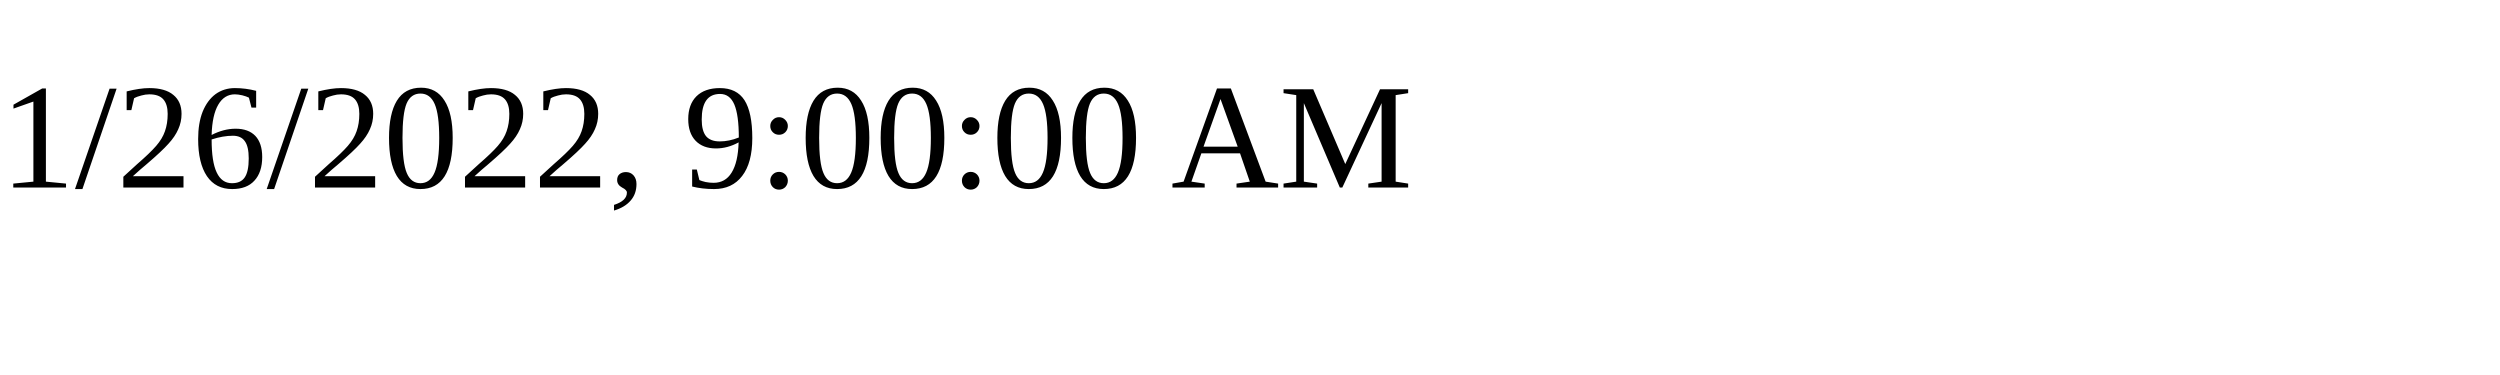
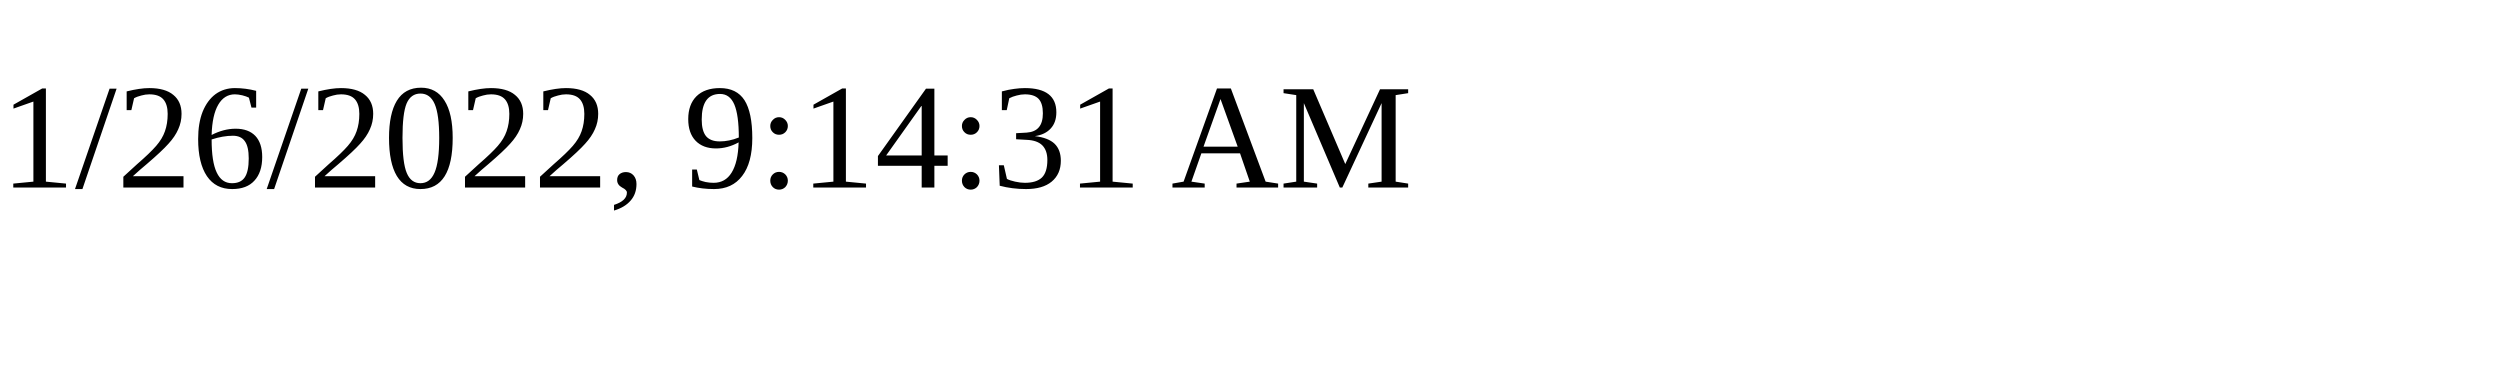
<svg xmlns="http://www.w3.org/2000/svg" height="30" width="200">
-   <text x="0" y="15">1/26/2022, 9:00:00 AM</text>
+   <text x="0" y="15">1/26/2022, 9:14:31 AM</text>
</svg>
